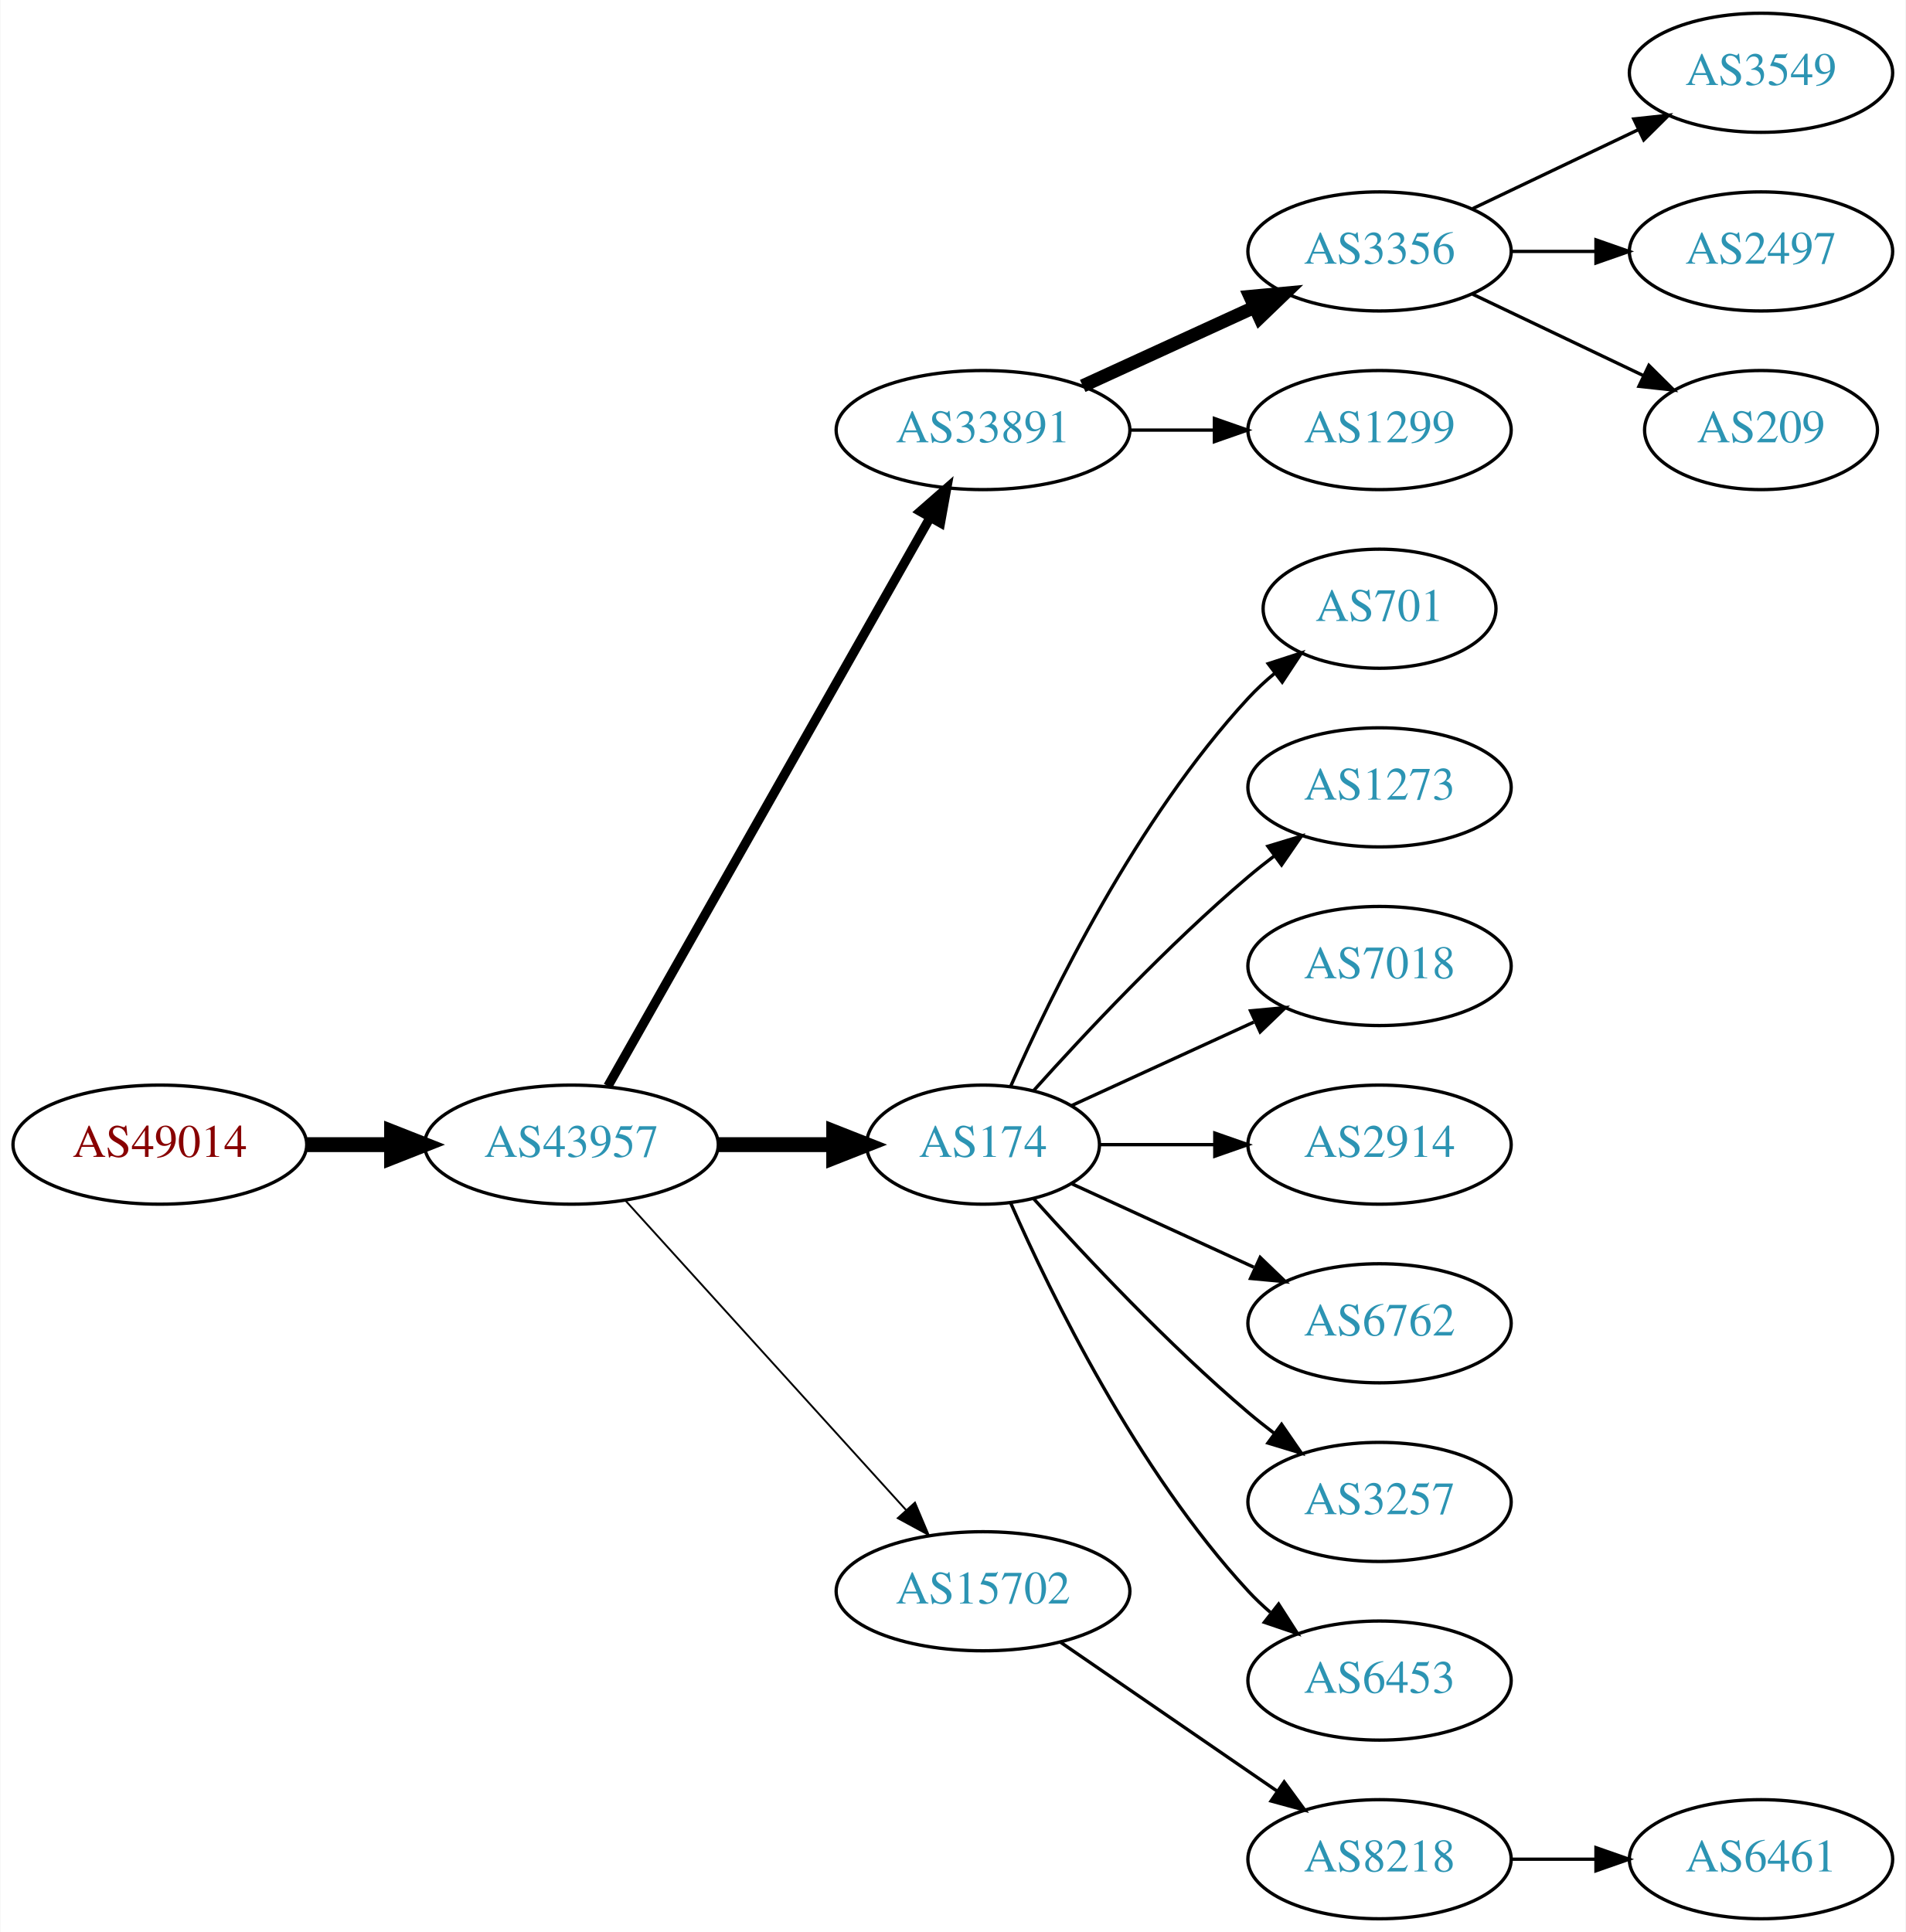
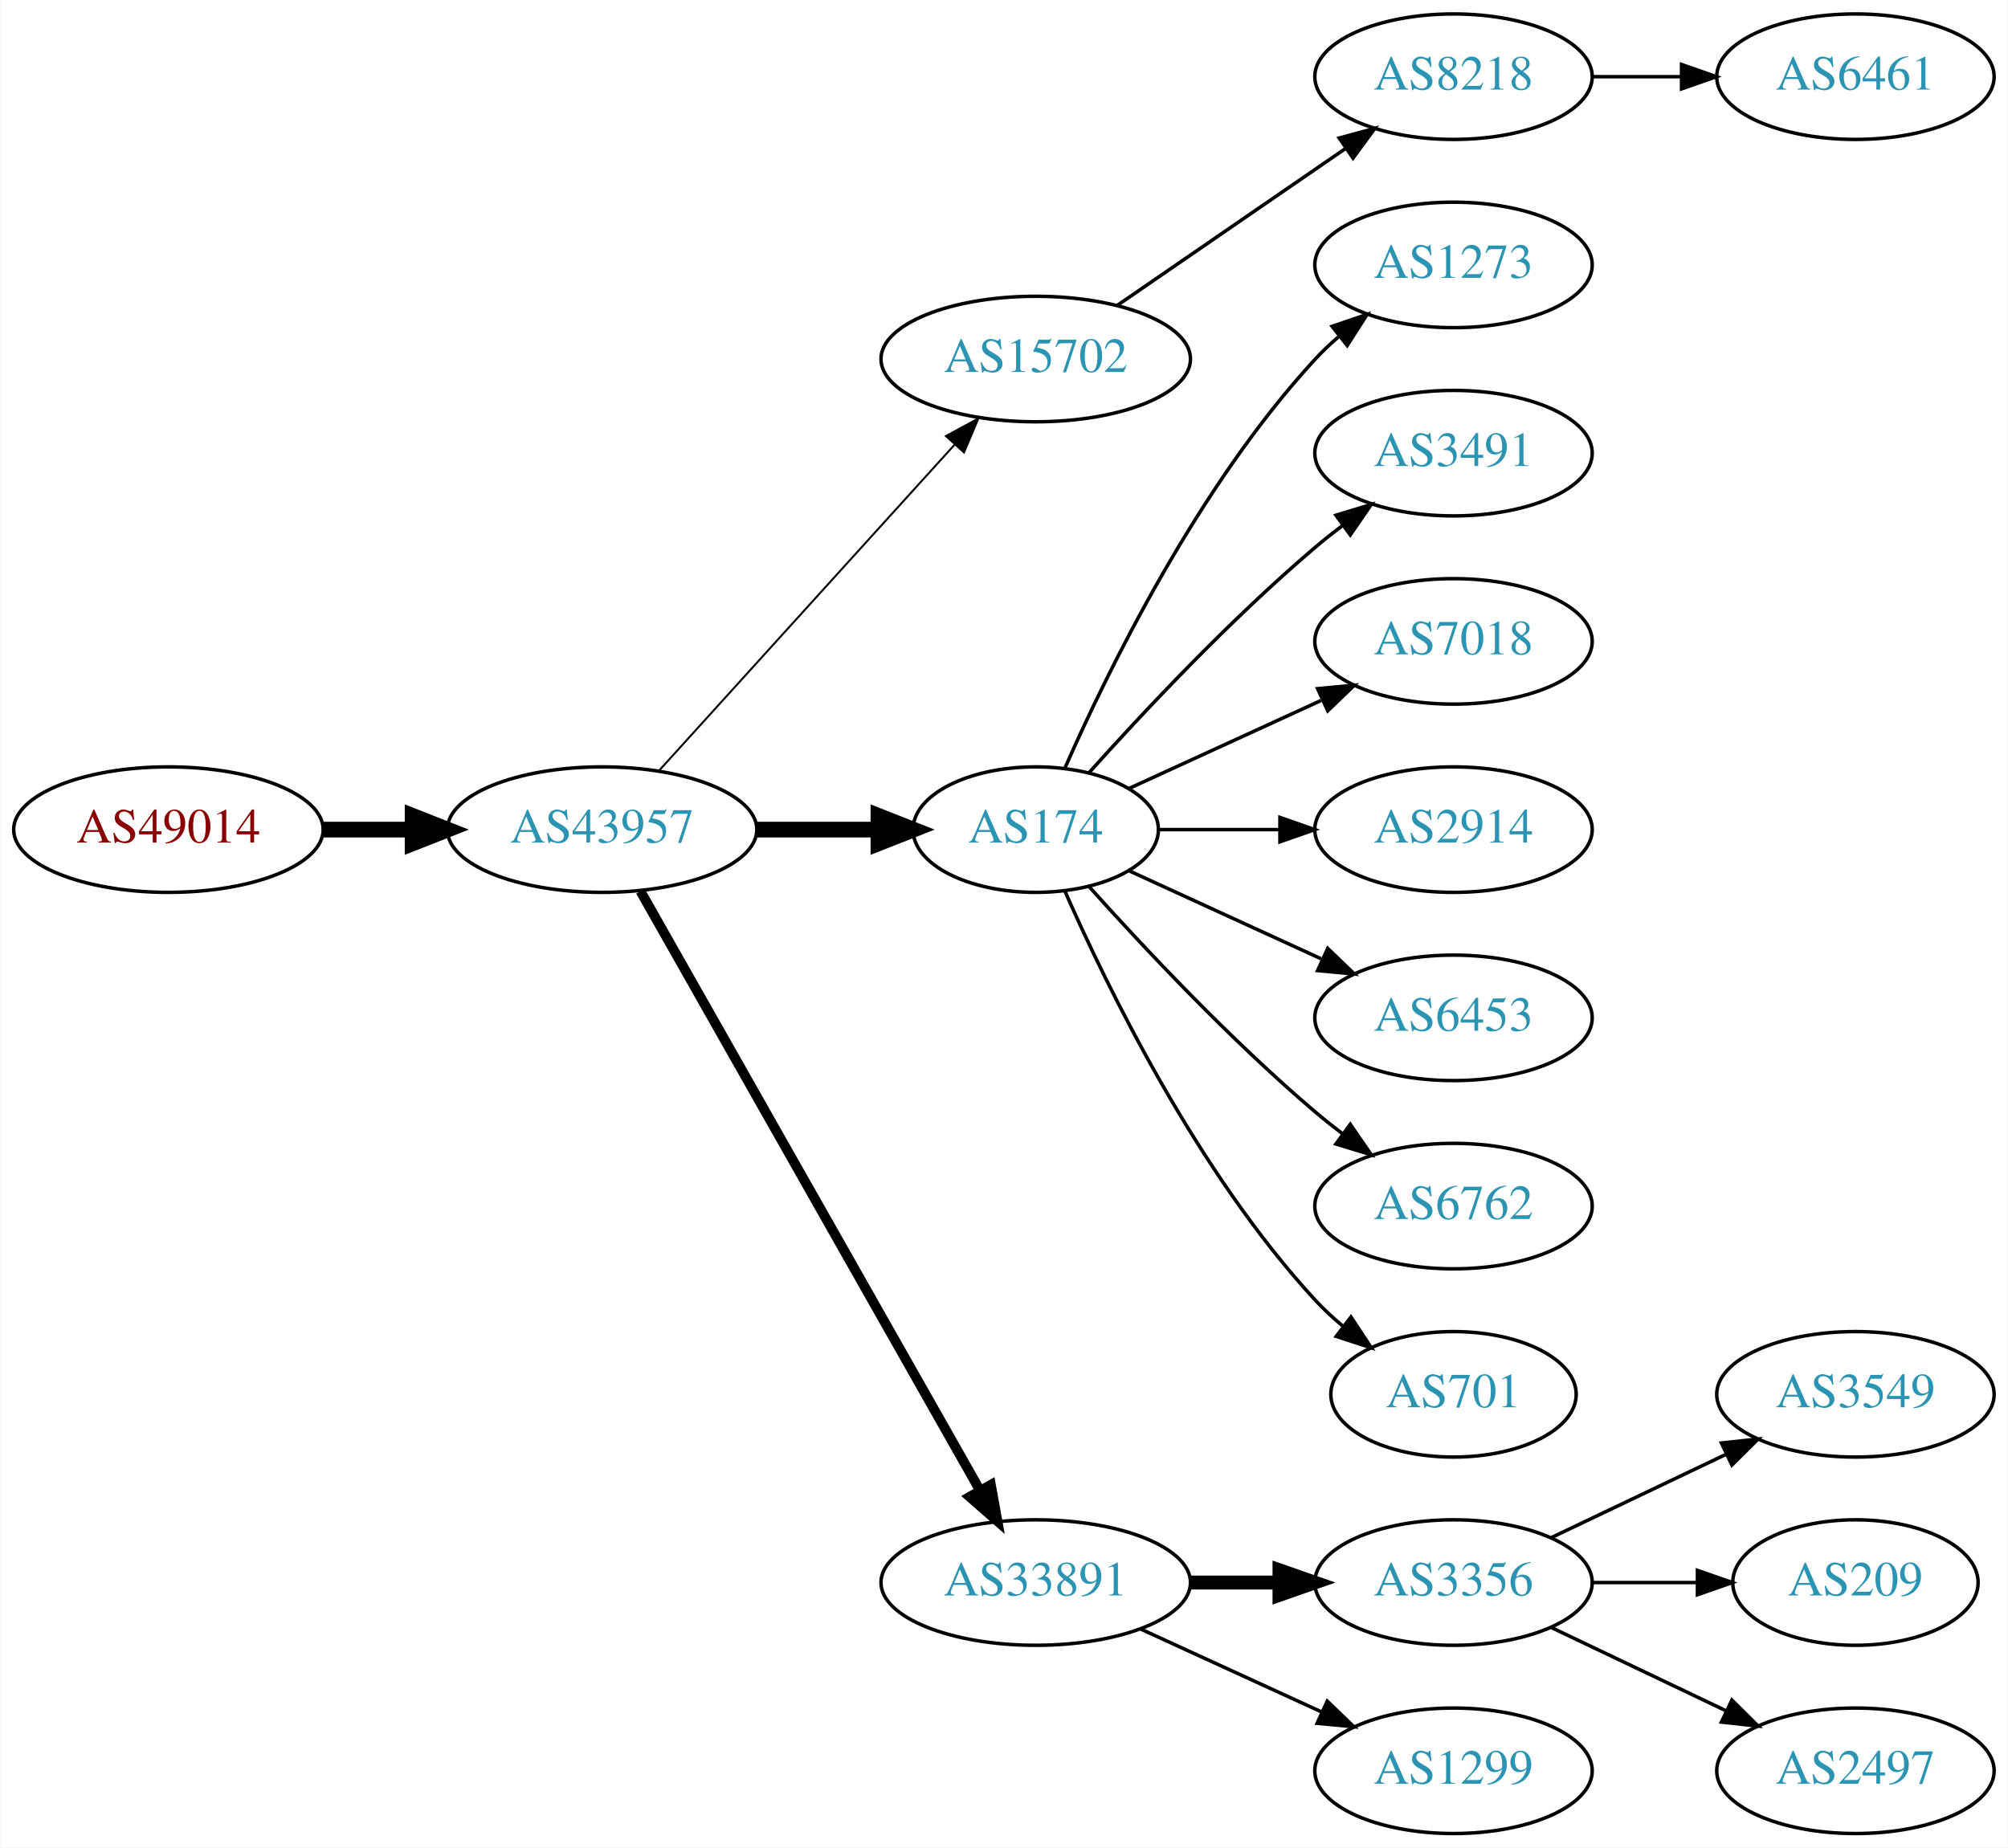
- <svg xmlns="http://www.w3.org/2000/svg" xmlns:xlink="http://www.w3.org/1999/xlink" width="576pt" height="584pt" viewBox="0.00 0.00 575.76 584.00">
-   <g id="graph0" class="graph" transform="scale(1 1) rotate(0) translate(4 580)">
-     <polygon fill="white" stroke="none" points="-4,4 -4,-580 571.762,-580 571.762,4 -4,4" />
+ <svg xmlns="http://www.w3.org/2000/svg" xmlns:xlink="http://www.w3.org/1999/xlink" width="576pt" height="530pt" viewBox="0.00 0.00 575.76 530.00">
+   <g id="graph0" class="graph" transform="scale(1 1) rotate(0) translate(4 526)">
+     <polygon fill="white" stroke="none" points="-4,4 -4,-526 571.762,-526 571.762,4 -4,4" />
    <g id="node1" class="node">
      <g id="a_node1">
        <a xlink:href="/asn/49014" xlink:title="AS49014 ~ Wirtschaftskammer Oesterreich [AT]">
-           <ellipse fill="#ffffff" stroke="black" cx="44.196" cy="-234" rx="44.393" ry="18" />
-           <text text-anchor="middle" x="44.196" y="-230.3" font-family="Times,serif" font-size="14.00" fill="#880000">AS49014</text>
+           <ellipse fill="#ffffff" stroke="black" cx="44.196" cy="-288" rx="44.393" ry="18" />
+           <text text-anchor="middle" x="44.196" y="-284.3" font-family="Times,serif" font-size="14.00" fill="#880000">AS49014</text>
        </a>
      </g>
    </g>
    <g id="node2" class="node">
      <g id="a_node2">
        <a xlink:href="/asn/43957" xlink:title="AS43957 ~ WNT Telecommunication GmbH [AT]">
-           <ellipse fill="#ffffff" stroke="black" cx="168.588" cy="-234" rx="44.393" ry="18" />
-           <text text-anchor="middle" x="168.588" y="-230.3" font-family="Times,serif" font-size="14.00" fill="#2c94b3">AS43957</text>
+           <ellipse fill="#ffffff" stroke="black" cx="168.588" cy="-288" rx="44.393" ry="18" />
+           <text text-anchor="middle" x="168.588" y="-284.3" font-family="Times,serif" font-size="14.00" fill="#2c94b3">AS43957</text>
        </a>
      </g>
    </g>
    <g id="edge1" class="edge">
-       <path fill="none" stroke="black" stroke-width="4.5" d="M88.692,-234C96.898,-234 105.569,-234 114.041,-234" />
-       <polygon fill="black" stroke="black" stroke-width="4.5" points="114.233,-237.938 124.233,-234 114.233,-230.063 114.233,-237.938" />
+       <path fill="none" stroke="black" stroke-width="4.5" d="M88.692,-288C96.898,-288 105.569,-288 114.041,-288" />
+       <polygon fill="black" stroke="black" stroke-width="4.5" points="114.233,-291.938 124.233,-288 114.233,-284.063 114.233,-291.938" />
    </g>
    <g id="node3" class="node">
      <g id="a_node3">
-         <a xlink:href="/asn/33891" xlink:title="AS33891 ~ CORE-BACKBONE GMBH GLOBAL NETWORK [DE]">
-           <ellipse fill="#ffffff" stroke="black" cx="292.98" cy="-450" rx="44.393" ry="18" />
-           <text text-anchor="middle" x="292.98" y="-446.3" font-family="Times,serif" font-size="14.00" fill="#2c94b3">AS33891</text>
+         <a xlink:href="/asn/15702" xlink:title="AS15702 ~ Onstage Online GmbH [AT]">
+           <ellipse fill="#ffffff" stroke="black" cx="292.98" cy="-423" rx="44.393" ry="18" />
+           <text text-anchor="middle" x="292.98" y="-419.3" font-family="Times,serif" font-size="14.00" fill="#2c94b3">AS15702</text>
        </a>
      </g>
    </g>
    <g id="edge2" class="edge">
-       <path fill="none" stroke="black" stroke-width="2.812" d="M179.604,-251.676C201.084,-289.584 251.677,-378.873 276.998,-423.559" />
-       <polygon fill="black" stroke="black" stroke-width="2.812" points="274.023,-425.408 281.998,-432.383 280.113,-421.957 274.023,-425.408" />
+       <path fill="none" stroke="black" stroke-width="0.562" d="M184.842,-304.825C206.188,-328.37 245.11,-371.302 269.702,-398.426" />
+       <polygon fill="black" stroke="black" stroke-width="0.562" points="267.225,-400.905 276.535,-405.963 272.411,-396.204 267.225,-400.905" />
    </g>
    <g id="node4" class="node">
      <g id="a_node4">
        <a xlink:href="/asn/174" xlink:title="AS174 ~ Cogent Communications [US]">
-           <ellipse fill="#ffffff" stroke="black" cx="292.98" cy="-234" rx="35.194" ry="18" />
-           <text text-anchor="middle" x="292.98" y="-230.3" font-family="Times,serif" font-size="14.00" fill="#2c94b3">AS174</text>
+           <ellipse fill="#ffffff" stroke="black" cx="292.98" cy="-288" rx="35.194" ry="18" />
+           <text text-anchor="middle" x="292.98" y="-284.3" font-family="Times,serif" font-size="14.00" fill="#2c94b3">AS174</text>
        </a>
      </g>
    </g>
    <g id="edge3" class="edge">
-       <path fill="none" stroke="black" stroke-width="4.5" d="M213.084,-234C224.341,-234 236.473,-234 247.767,-234" />
-       <polygon fill="black" stroke="black" stroke-width="4.5" points="247.854,-237.938 257.854,-234 247.854,-230.063 247.854,-237.938" />
+       <path fill="none" stroke="black" stroke-width="4.5" d="M213.084,-288C224.341,-288 236.473,-288 247.767,-288" />
+       <polygon fill="black" stroke="black" stroke-width="4.5" points="247.854,-291.938 257.854,-288 247.854,-284.063 247.854,-291.938" />
    </g>
    <g id="node5" class="node">
      <g id="a_node5">
-         <a xlink:href="/asn/15702" xlink:title="AS15702 ~ Onstage Online GmbH [AT]">
-           <ellipse fill="#ffffff" stroke="black" cx="292.98" cy="-99" rx="44.393" ry="18" />
-           <text text-anchor="middle" x="292.98" y="-95.3" font-family="Times,serif" font-size="14.00" fill="#2c94b3">AS15702</text>
+         <a xlink:href="/asn/33891" xlink:title="AS33891 ~ CORE-BACKBONE GMBH GLOBAL NETWORK [DE]">
+           <ellipse fill="#ffffff" stroke="black" cx="292.98" cy="-72" rx="44.393" ry="18" />
+           <text text-anchor="middle" x="292.98" y="-68.3" font-family="Times,serif" font-size="14.00" fill="#2c94b3">AS33891</text>
        </a>
      </g>
    </g>
    <g id="edge4" class="edge">
-       <path fill="none" stroke="black" stroke-width="0.562" d="M184.842,-217.175C206.188,-193.63 245.11,-150.698 269.702,-123.574" />
-       <polygon fill="black" stroke="black" stroke-width="0.562" points="272.411,-125.796 276.535,-116.037 267.225,-121.095 272.411,-125.796" />
+       <path fill="none" stroke="black" stroke-width="2.812" d="M179.604,-270.324C201.084,-232.416 251.677,-143.127 276.998,-98.442" />
+       <polygon fill="black" stroke="black" stroke-width="2.812" points="280.113,-100.043 281.998,-89.618 274.023,-96.592 280.113,-100.043" />
    </g>
    <g id="node6" class="node">
      <g id="a_node6">
-         <a xlink:href="/asn/3356" xlink:title="AS3356 ~ Level 3 Parent, LLC [US]">
+         <a xlink:href="/asn/8218" xlink:title="AS8218 ~ legacy Neotelecoms [FR]">
          <ellipse fill="#ffffff" stroke="black" cx="412.823" cy="-504" rx="39.794" ry="18" />
-           <text text-anchor="middle" x="412.823" y="-500.3" font-family="Times,serif" font-size="14.00" fill="#2c94b3">AS3356</text>
+           <text text-anchor="middle" x="412.823" y="-500.3" font-family="Times,serif" font-size="14.00" fill="#2c94b3">AS8218</text>
        </a>
      </g>
    </g>
    <g id="edge5" class="edge">
-       <path fill="none" stroke="black" stroke-width="4" d="M323.11,-463.348C338.721,-470.502 358.119,-479.391 374.791,-487.03" />
-       <polygon fill="black" stroke="black" stroke-width="4" points="373.694,-490.378 384.243,-491.362 376.61,-484.014 373.694,-490.378" />
-     </g>
-     <g id="node7" class="node">
-       <g id="a_node7">
-         <a xlink:href="/asn/1299" xlink:title="AS1299 ~ Telia Carrier [EU]">
+       <path fill="none" stroke="black" d="M316.423,-438.426C335.004,-451.198 361.565,-469.455 381.945,-483.463" />
+       <polygon fill="black" stroke="black" points="380.036,-486.398 390.259,-489.178 384.001,-480.629 380.036,-486.398" />
+     </g>
+     <g id="node8" class="node">
+       <g id="a_node8">
+         <a xlink:href="/asn/1273" xlink:title="AS1273 ~ Vodafone Group PLC [EU]">
          <ellipse fill="#ffffff" stroke="black" cx="412.823" cy="-450" rx="39.794" ry="18" />
-           <text text-anchor="middle" x="412.823" y="-446.3" font-family="Times,serif" font-size="14.00" fill="#2c94b3">AS1299</text>
-         </a>
-       </g>
-     </g>
-     <g id="edge6" class="edge">
-       <path fill="none" stroke="black" d="M337.191,-450C345.504,-450 354.267,-450 362.749,-450" />
-       <polygon fill="black" stroke="black" points="362.908,-453.5 372.908,-450 362.908,-446.5 362.908,-453.5" />
+           <text text-anchor="middle" x="412.823" y="-446.3" font-family="Times,serif" font-size="14.00" fill="#2c94b3">AS1273</text>
+         </a>
+       </g>
+     </g>
+     <g id="edge7" class="edge">
+       <path fill="none" stroke="black" d="M301.396,-305.761C313.464,-333.183 339.436,-386.473 373.176,-423 375.207,-425.198 377.446,-427.319 379.792,-429.34" />
+       <polygon fill="black" stroke="black" points="378.004,-432.386 388.036,-435.794 382.319,-426.874 378.004,-432.386" />
+     </g>
+     <g id="node9" class="node">
+       <g id="a_node9">
+         <a xlink:href="/asn/3491" xlink:title="AS3491 ~ PCCW Global, Inc. [US]">
+           <ellipse fill="#ffffff" stroke="black" cx="412.823" cy="-396" rx="39.794" ry="18" />
+           <text text-anchor="middle" x="412.823" y="-392.3" font-family="Times,serif" font-size="14.00" fill="#2c94b3">AS3491</text>
+         </a>
+       </g>
+     </g>
+     <g id="edge8" class="edge">
+       <path fill="none" stroke="black" d="M308.342,-304.409C323.616,-321.432 348.875,-348.396 373.176,-369 375.674,-371.117 378.334,-373.232 381.045,-375.293" />
+       <polygon fill="black" stroke="black" points="379.082,-378.194 389.222,-381.266 383.212,-372.541 379.082,-378.194" />
+     </g>
+     <g id="node10" class="node">
+       <g id="a_node10">
+         <a xlink:href="/asn/7018" xlink:title="AS7018 ~ AT&amp;T Services, Inc. [US]">
+           <ellipse fill="#ffffff" stroke="black" cx="412.823" cy="-342" rx="39.794" ry="18" />
+           <text text-anchor="middle" x="412.823" y="-338.3" font-family="Times,serif" font-size="14.00" fill="#2c94b3">AS7018</text>
+         </a>
+       </g>
+     </g>
+     <g id="edge9" class="edge">
+       <path fill="none" stroke="black" d="M319.841,-299.851C335.962,-307.238 356.964,-316.862 374.83,-325.048" />
+       <polygon fill="black" stroke="black" points="373.832,-328.441 384.381,-329.425 376.748,-322.077 373.832,-328.441" />
    </g>
    <g id="node11" class="node">
      <g id="a_node11">
-         <a xlink:href="/asn/701" xlink:title="AS701 ~ UUNET [US]">
-           <ellipse fill="#ffffff" stroke="black" cx="412.823" cy="-396" rx="35.194" ry="18" />
-           <text text-anchor="middle" x="412.823" y="-392.3" font-family="Times,serif" font-size="14.00" fill="#2c94b3">AS701</text>
+         <a xlink:href="/asn/2914" xlink:title="AS2914 ~ NTT America, Inc. [US]">
+           <ellipse fill="#ffffff" stroke="black" cx="412.823" cy="-288" rx="39.794" ry="18" />
+           <text text-anchor="middle" x="412.823" y="-284.3" font-family="Times,serif" font-size="14.00" fill="#2c94b3">AS2914</text>
        </a>
      </g>
    </g>
    <g id="edge10" class="edge">
-       <path fill="none" stroke="black" d="M301.396,-251.761C313.464,-279.183 339.436,-332.473 373.176,-369 375.582,-371.604 378.28,-374.1 381.102,-376.449" />
-       <polygon fill="black" stroke="black" points="379.17,-379.378 389.246,-382.653 383.412,-373.809 379.17,-379.378" />
+       <path fill="none" stroke="black" d="M328.382,-288C339.206,-288 351.374,-288 363.001,-288" />
+       <polygon fill="black" stroke="black" points="363.032,-291.5 373.032,-288 363.032,-284.5 363.032,-291.5" />
    </g>
    <g id="node12" class="node">
      <g id="a_node12">
-         <a xlink:href="/asn/1273" xlink:title="AS1273 ~ Vodafone Group PLC [EU]">
-           <ellipse fill="#ffffff" stroke="black" cx="412.823" cy="-342" rx="39.794" ry="18" />
-           <text text-anchor="middle" x="412.823" y="-338.3" font-family="Times,serif" font-size="14.00" fill="#2c94b3">AS1273</text>
+         <a xlink:href="/asn/6453" xlink:title="AS6453 ~ TATA COMMUNICATIONS (AMERICA) INC [US]">
+           <ellipse fill="#ffffff" stroke="black" cx="412.823" cy="-234" rx="39.794" ry="18" />
+           <text text-anchor="middle" x="412.823" y="-230.3" font-family="Times,serif" font-size="14.00" fill="#2c94b3">AS6453</text>
        </a>
      </g>
    </g>
    <g id="edge11" class="edge">
-       <path fill="none" stroke="black" d="M308.342,-250.409C323.616,-267.432 348.875,-294.396 373.176,-315 375.674,-317.117 378.334,-319.232 381.045,-321.293" />
-       <polygon fill="black" stroke="black" points="379.082,-324.194 389.222,-327.266 383.212,-318.541 379.082,-324.194" />
+       <path fill="none" stroke="black" d="M319.841,-276.149C335.962,-268.762 356.964,-259.138 374.83,-250.952" />
+       <polygon fill="black" stroke="black" points="376.748,-253.923 384.381,-246.575 373.832,-247.559 376.748,-253.923" />
    </g>
    <g id="node13" class="node">
      <g id="a_node13">
-         <a xlink:href="/asn/7018" xlink:title="AS7018 ~ AT&amp;T Services, Inc. [US]">
-           <ellipse fill="#ffffff" stroke="black" cx="412.823" cy="-288" rx="39.794" ry="18" />
-           <text text-anchor="middle" x="412.823" y="-284.3" font-family="Times,serif" font-size="14.00" fill="#2c94b3">AS7018</text>
-         </a>
-       </g>
-     </g>
-     <g id="edge12" class="edge">
-       <path fill="none" stroke="black" d="M319.841,-245.851C335.962,-253.238 356.964,-262.862 374.83,-271.048" />
-       <polygon fill="black" stroke="black" points="373.832,-274.441 384.381,-275.425 376.748,-268.077 373.832,-274.441" />
-     </g>
-     <g id="node14" class="node">
-       <g id="a_node14">
-         <a xlink:href="/asn/2914" xlink:title="AS2914 ~ NTT America, Inc. [US]">
-           <ellipse fill="#ffffff" stroke="black" cx="412.823" cy="-234" rx="39.794" ry="18" />
-           <text text-anchor="middle" x="412.823" y="-230.3" font-family="Times,serif" font-size="14.00" fill="#2c94b3">AS2914</text>
-         </a>
-       </g>
-     </g>
-     <g id="edge13" class="edge">
-       <path fill="none" stroke="black" d="M328.382,-234C339.206,-234 351.374,-234 363.001,-234" />
-       <polygon fill="black" stroke="black" points="363.032,-237.5 373.032,-234 363.032,-230.5 363.032,-237.5" />
-     </g>
-     <g id="node15" class="node">
-       <g id="a_node15">
        <a xlink:href="/asn/6762" xlink:title="AS6762 ~ TELECOM ITALIA SPARKLE S.p.A. [IT]">
          <ellipse fill="#ffffff" stroke="black" cx="412.823" cy="-180" rx="39.794" ry="18" />
          <text text-anchor="middle" x="412.823" y="-176.3" font-family="Times,serif" font-size="14.00" fill="#2c94b3">AS6762</text>
        </a>
      </g>
    </g>
+     <g id="edge12" class="edge">
+       <path fill="none" stroke="black" d="M308.342,-271.591C323.616,-254.568 348.875,-227.604 373.176,-207 375.674,-204.883 378.334,-202.768 381.045,-200.707" />
+       <polygon fill="black" stroke="black" points="383.212,-203.459 389.222,-194.734 379.082,-197.806 383.212,-203.459" />
+     </g>
+     <g id="node14" class="node">
+       <g id="a_node14">
+         <a xlink:href="/asn/701" xlink:title="AS701 ~ UUNET [US]">
+           <ellipse fill="#ffffff" stroke="black" cx="412.823" cy="-126" rx="35.194" ry="18" />
+           <text text-anchor="middle" x="412.823" y="-122.3" font-family="Times,serif" font-size="14.00" fill="#2c94b3">AS701</text>
+         </a>
+       </g>
+     </g>
+     <g id="edge13" class="edge">
+       <path fill="none" stroke="black" d="M301.396,-270.239C313.464,-242.817 339.436,-189.527 373.176,-153 375.582,-150.396 378.28,-147.9 381.102,-145.551" />
+       <polygon fill="black" stroke="black" points="383.412,-148.191 389.246,-139.347 379.17,-142.622 383.412,-148.191" />
+     </g>
+     <g id="node15" class="node">
+       <g id="a_node15">
+         <a xlink:href="/asn/3356" xlink:title="AS3356 ~ Level 3 Parent, LLC [US]">
+           <ellipse fill="#ffffff" stroke="black" cx="412.823" cy="-72" rx="39.794" ry="18" />
+           <text text-anchor="middle" x="412.823" y="-68.3" font-family="Times,serif" font-size="14.00" fill="#2c94b3">AS3356</text>
+         </a>
+       </g>
+     </g>
    <g id="edge14" class="edge">
-       <path fill="none" stroke="black" d="M319.841,-222.149C335.962,-214.762 356.964,-205.138 374.83,-196.952" />
-       <polygon fill="black" stroke="black" points="376.748,-199.923 384.381,-192.575 373.832,-193.559 376.748,-199.923" />
+       <path fill="none" stroke="black" stroke-width="4" d="M337.191,-72C345.504,-72 354.267,-72 362.749,-72" />
+       <polygon fill="black" stroke="black" stroke-width="4" points="362.908,-75.5 372.908,-72 362.908,-68.5 362.908,-75.5" />
    </g>
    <g id="node16" class="node">
      <g id="a_node16">
-         <a xlink:href="/asn/3257" xlink:title="AS3257 ~ GTT [DE]">
-           <ellipse fill="#ffffff" stroke="black" cx="412.823" cy="-126" rx="39.794" ry="18" />
-           <text text-anchor="middle" x="412.823" y="-122.3" font-family="Times,serif" font-size="14.00" fill="#2c94b3">AS3257</text>
+         <a xlink:href="/asn/1299" xlink:title="AS1299 ~ Telia Carrier [EU]">
+           <ellipse fill="#ffffff" stroke="black" cx="412.823" cy="-18" rx="39.794" ry="18" />
+           <text text-anchor="middle" x="412.823" y="-14.3" font-family="Times,serif" font-size="14.00" fill="#2c94b3">AS1299</text>
        </a>
      </g>
    </g>
    <g id="edge15" class="edge">
-       <path fill="none" stroke="black" d="M308.342,-217.591C323.616,-200.568 348.875,-173.604 373.176,-153 375.674,-150.883 378.334,-148.768 381.045,-146.707" />
-       <polygon fill="black" stroke="black" points="383.212,-149.459 389.222,-140.734 379.082,-143.806 383.212,-149.459" />
+       <path fill="none" stroke="black" d="M323.11,-58.652C338.721,-51.498 358.119,-42.609 374.791,-34.969" />
+       <polygon fill="black" stroke="black" points="376.61,-37.986 384.243,-30.638 373.694,-31.622 376.61,-37.986" />
+     </g>
+     <g id="node7" class="node">
+       <g id="a_node7">
+         <a xlink:href="/asn/6461" xlink:title="AS6461 ~ Zayo Bandwidth [US]">
+           <ellipse fill="#ffffff" stroke="black" cx="528.116" cy="-504" rx="39.794" ry="18" />
+           <text text-anchor="middle" x="528.116" y="-500.3" font-family="Times,serif" font-size="14.00" fill="#2c94b3">AS6461</text>
+         </a>
+       </g>
+     </g>
+     <g id="edge6" class="edge">
+       <path fill="none" stroke="black" d="M452.495,-504C460.698,-504 469.462,-504 477.994,-504" />
+       <polygon fill="black" stroke="black" points="478.233,-507.5 488.233,-504 478.233,-500.5 478.233,-507.5" />
    </g>
    <g id="node17" class="node">
      <g id="a_node17">
-         <a xlink:href="/asn/6453" xlink:title="AS6453 ~ TATA COMMUNICATIONS (AMERICA) INC [US]">
-           <ellipse fill="#ffffff" stroke="black" cx="412.823" cy="-72" rx="39.794" ry="18" />
-           <text text-anchor="middle" x="412.823" y="-68.3" font-family="Times,serif" font-size="14.00" fill="#2c94b3">AS6453</text>
+         <a xlink:href="/asn/3549" xlink:title="AS3549 ~ Level 3 Parent, LLC [US]">
+           <ellipse fill="#ffffff" stroke="black" cx="528.116" cy="-126" rx="39.794" ry="18" />
+           <text text-anchor="middle" x="528.116" y="-122.3" font-family="Times,serif" font-size="14.00" fill="#2c94b3">AS3549</text>
        </a>
      </g>
    </g>
    <g id="edge16" class="edge">
-       <path fill="none" stroke="black" d="M301.396,-216.239C313.464,-188.817 339.436,-135.527 373.176,-99 375.207,-96.802 377.446,-94.681 379.792,-92.66" />
-       <polygon fill="black" stroke="black" points="382.319,-95.126 388.036,-86.206 378.004,-89.614 382.319,-95.126" />
+       <path fill="none" stroke="black" d="M440.959,-84.934C455.953,-92.081 474.774,-101.052 490.998,-108.785" />
+       <polygon fill="black" stroke="black" points="489.668,-112.028 500.201,-113.171 492.68,-105.709 489.668,-112.028" />
    </g>
    <g id="node18" class="node">
      <g id="a_node18">
-         <a xlink:href="/asn/8218" xlink:title="AS8218 ~ legacy Neotelecoms [FR]">
-           <ellipse fill="#ffffff" stroke="black" cx="412.823" cy="-18" rx="39.794" ry="18" />
-           <text text-anchor="middle" x="412.823" y="-14.3" font-family="Times,serif" font-size="14.00" fill="#2c94b3">AS8218</text>
+         <a xlink:href="/asn/209" xlink:title="AS209 ~ CenturyLink Communications, LLC [US]">
+           <ellipse fill="#ffffff" stroke="black" cx="528.116" cy="-72" rx="35.194" ry="18" />
+           <text text-anchor="middle" x="528.116" y="-68.3" font-family="Times,serif" font-size="14.00" fill="#2c94b3">AS209</text>
        </a>
      </g>
    </g>
    <g id="edge17" class="edge">
-       <path fill="none" stroke="black" d="M316.423,-83.574C335.004,-70.802 361.565,-52.545 381.945,-38.537" />
-       <polygon fill="black" stroke="black" points="384.001,-41.371 390.259,-32.822 380.036,-35.602 384.001,-41.371" />
-     </g>
-     <g id="node8" class="node">
-       <g id="a_node8">
-         <a xlink:href="/asn/3549" xlink:title="AS3549 ~ Level 3 Parent, LLC [US]">
-           <ellipse fill="#ffffff" stroke="black" cx="528.116" cy="-558" rx="39.794" ry="18" />
-           <text text-anchor="middle" x="528.116" y="-554.3" font-family="Times,serif" font-size="14.00" fill="#2c94b3">AS3549</text>
-         </a>
-       </g>
-     </g>
-     <g id="edge7" class="edge">
-       <path fill="none" stroke="black" d="M440.959,-516.934C455.953,-524.081 474.774,-533.052 490.998,-540.785" />
-       <polygon fill="black" stroke="black" points="489.668,-544.028 500.201,-545.171 492.68,-537.709 489.668,-544.028" />
-     </g>
-     <g id="node9" class="node">
-       <g id="a_node9">
-         <a xlink:href="/asn/2497" xlink:title="AS2497 ~ Internet Initiative Japan Inc. [JP]">
-           <ellipse fill="#ffffff" stroke="black" cx="528.116" cy="-504" rx="39.794" ry="18" />
-           <text text-anchor="middle" x="528.116" y="-500.3" font-family="Times,serif" font-size="14.00" fill="#2c94b3">AS2497</text>
-         </a>
-       </g>
-     </g>
-     <g id="edge8" class="edge">
-       <path fill="none" stroke="black" d="M452.495,-504C460.698,-504 469.462,-504 477.994,-504" />
-       <polygon fill="black" stroke="black" points="478.233,-507.5 488.233,-504 478.233,-500.5 478.233,-507.5" />
-     </g>
-     <g id="node10" class="node">
-       <g id="a_node10">
-         <a xlink:href="/asn/209" xlink:title="AS209 ~ CenturyLink Communications, LLC [US]">
-           <ellipse fill="#ffffff" stroke="black" cx="528.116" cy="-450" rx="35.194" ry="18" />
-           <text text-anchor="middle" x="528.116" y="-446.3" font-family="Times,serif" font-size="14.00" fill="#2c94b3">AS209</text>
-         </a>
-       </g>
-     </g>
-     <g id="edge9" class="edge">
-       <path fill="none" stroke="black" d="M440.959,-491.066C456.391,-483.71 475.877,-474.423 492.412,-466.541" />
-       <polygon fill="black" stroke="black" points="494.232,-469.551 501.754,-462.089 491.221,-463.232 494.232,-469.551" />
+       <path fill="none" stroke="black" d="M452.495,-72C462.201,-72 472.691,-72 482.654,-72" />
+       <polygon fill="black" stroke="black" points="482.79,-75.5 492.79,-72 482.79,-68.5 482.79,-75.5" />
    </g>
    <g id="node19" class="node">
      <g id="a_node19">
-         <a xlink:href="/asn/6461" xlink:title="AS6461 ~ Zayo Bandwidth [US]">
+         <a xlink:href="/asn/2497" xlink:title="AS2497 ~ Internet Initiative Japan Inc. [JP]">
          <ellipse fill="#ffffff" stroke="black" cx="528.116" cy="-18" rx="39.794" ry="18" />
-           <text text-anchor="middle" x="528.116" y="-14.3" font-family="Times,serif" font-size="14.00" fill="#2c94b3">AS6461</text>
+           <text text-anchor="middle" x="528.116" y="-14.3" font-family="Times,serif" font-size="14.00" fill="#2c94b3">AS2497</text>
        </a>
      </g>
    </g>
    <g id="edge18" class="edge">
-       <path fill="none" stroke="black" d="M452.495,-18C460.698,-18 469.462,-18 477.994,-18" />
-       <polygon fill="black" stroke="black" points="478.233,-21.5 488.233,-18 478.233,-14.5 478.233,-21.5" />
+       <path fill="none" stroke="black" d="M440.959,-59.066C455.953,-51.919 474.774,-42.948 490.998,-35.215" />
+       <polygon fill="black" stroke="black" points="492.68,-38.291 500.201,-30.829 489.668,-31.972 492.68,-38.291" />
    </g>
  </g>
</svg>
